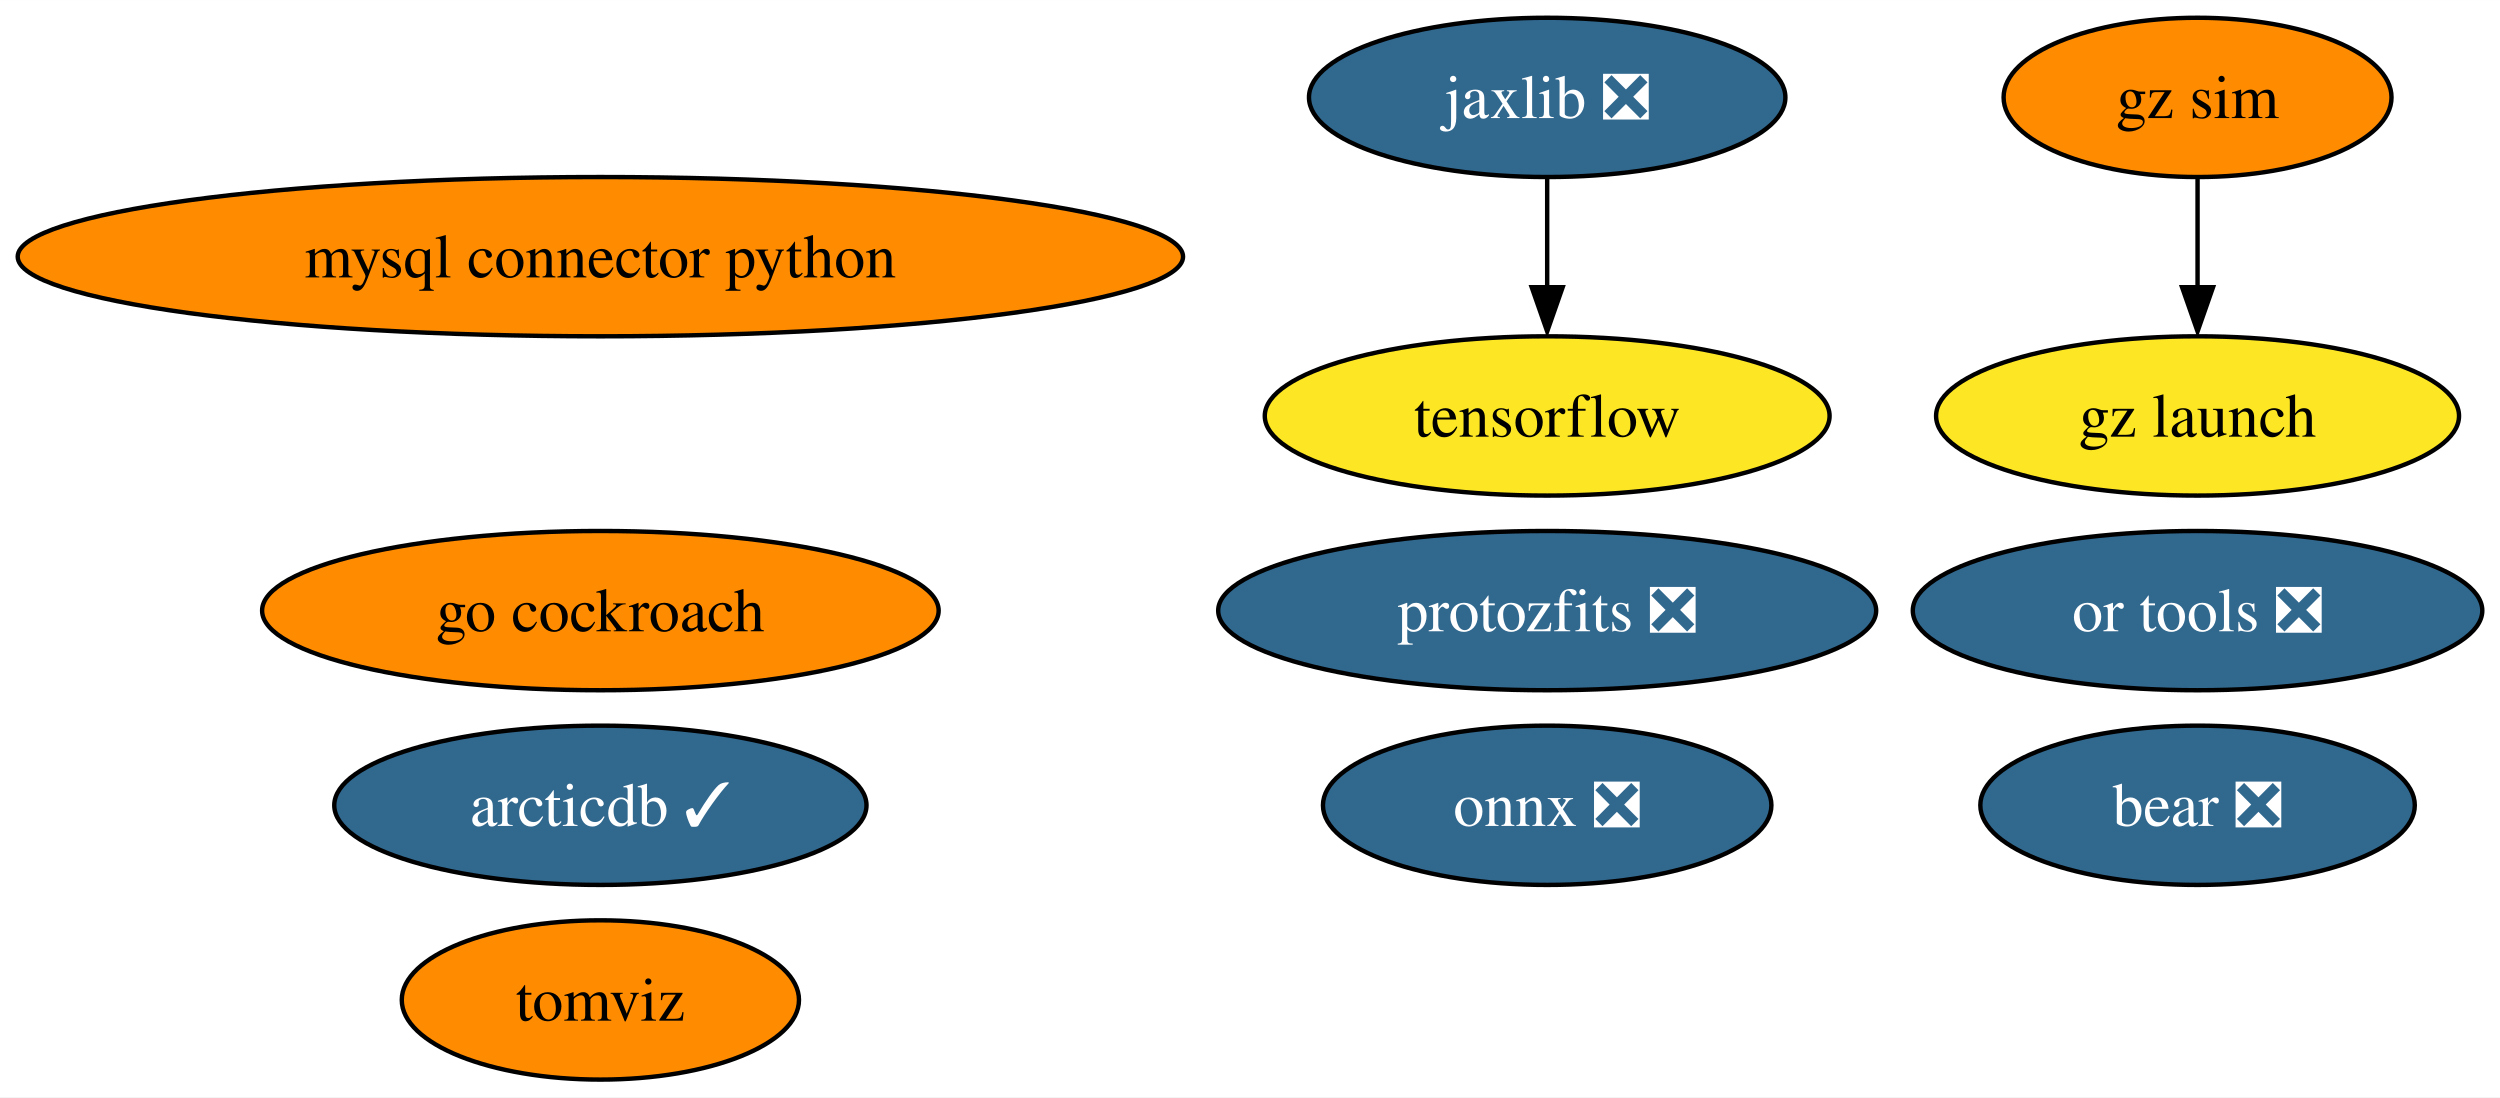
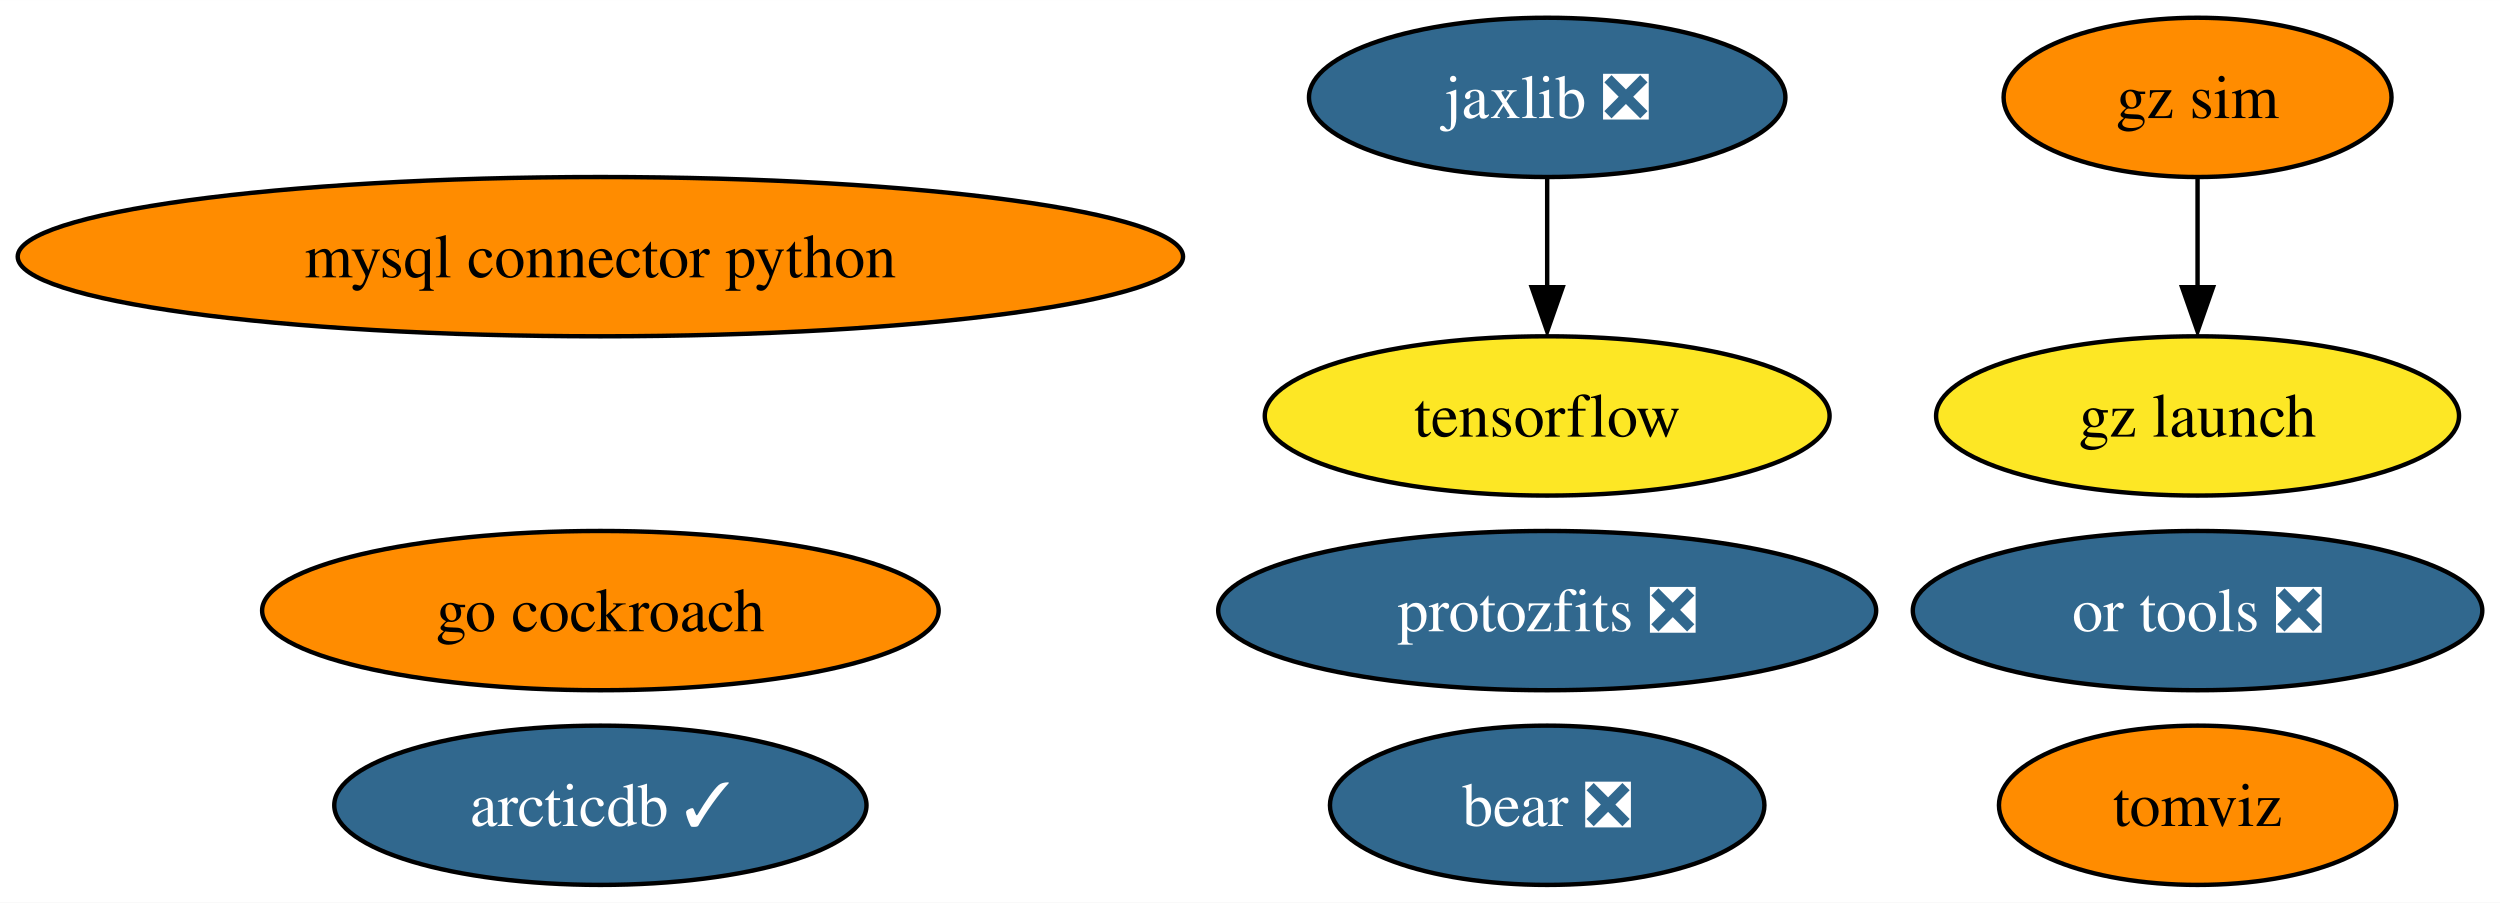
- <svg xmlns="http://www.w3.org/2000/svg" xmlns:xlink="http://www.w3.org/1999/xlink" width="565pt" height="248pt" viewBox="0.00 0.00 565.06 248.00">
-   <g id="graph0" class="graph" transform="scale(1 1) rotate(0) translate(4 244)">
-     <polygon fill="white" stroke="none" points="-4,4 -4,-244 561.06,-244 561.06,4 -4,4" />
+ <svg xmlns="http://www.w3.org/2000/svg" xmlns:xlink="http://www.w3.org/1999/xlink" width="565pt" height="204pt" viewBox="0.00 0.00 565.06 204.00">
+   <g id="graph0" class="graph" transform="scale(1 1) rotate(0) translate(4 200)">
+     <polygon fill="white" stroke="none" points="-4,4 -4,-200 561.06,-200 561.06,4 -4,4" />
    <g id="node1" class="node">
      <g id="a_node1">
        <a xlink:href="https://github.com/conda-forge/mysql-connector-python-feedstock" xlink:title="mysql connector python">
-           <ellipse fill="#ff8c00" stroke="black" cx="131.7" cy="-186" rx="131.7" ry="18" />
-           <text text-anchor="middle" x="131.7" y="-181.32" font-family="Times,serif" font-size="14.00">mysql connector python</text>
+           <ellipse fill="#ff8c00" stroke="black" cx="131.7" cy="-142" rx="131.7" ry="18" />
+           <text text-anchor="middle" x="131.7" y="-137.32" font-family="Times,serif" font-size="14.00">mysql connector python</text>
        </a>
      </g>
    </g>
    <g id="node2" class="node">
      <g id="a_node2">
-         <a xlink:href="https://github.com/conda-forge/onnx-feedstock/pull/101" xlink:title="onnx ❎">
-           <ellipse fill="#31688e" stroke="black" cx="345.7" cy="-62" rx="50.68" ry="18" />
-           <text text-anchor="middle" x="345.7" y="-57.33" font-family="Times,serif" font-size="14.00" fill="white">onnx ❎</text>
+         <a xlink:href="https://github.com/conda-forge/tensorflow-feedstock" xlink:title="tensorflow">
+           <ellipse fill="#fde725" stroke="black" cx="345.7" cy="-106" rx="63.83" ry="18" />
+           <text text-anchor="middle" x="345.7" y="-101.33" font-family="Times,serif" font-size="14.00">tensorflow</text>
        </a>
      </g>
    </g>
    <g id="node3" class="node">
      <g id="a_node3">
-         <a xlink:href="https://github.com/conda-forge/tensorflow-feedstock" xlink:title="tensorflow">
-           <ellipse fill="#fde725" stroke="black" cx="345.7" cy="-150" rx="63.83" ry="18" />
-           <text text-anchor="middle" x="345.7" y="-145.32" font-family="Times,serif" font-size="14.00">tensorflow</text>
-         </a>
-       </g>
-     </g>
-     <g id="node4" class="node">
-       <g id="a_node4">
        <a xlink:href="https://github.com/conda-forge/jaxlib-feedstock/pull/200" xlink:title="jaxlib ❎">
-           <ellipse fill="#31688e" stroke="black" cx="345.7" cy="-222" rx="53.84" ry="18" />
-           <text text-anchor="middle" x="345.7" y="-217.32" font-family="Times,serif" font-size="14.00" fill="white">jaxlib ❎</text>
+           <ellipse fill="#31688e" stroke="black" cx="345.7" cy="-178" rx="53.84" ry="18" />
+           <text text-anchor="middle" x="345.7" y="-173.32" font-family="Times,serif" font-size="14.00" fill="white">jaxlib ❎</text>
        </a>
      </g>
    </g>
    <g id="edge1" class="edge">
-       <path fill="none" stroke="black" d="M345.7,-203.7C345.7,-196.24 345.7,-187.32 345.7,-178.97" />
-       <polygon fill="black" stroke="black" points="349.2,-179.1 345.7,-169.1 342.2,-179.1 349.2,-179.1" />
+       <path fill="none" stroke="black" d="M345.7,-159.7C345.7,-152.24 345.7,-143.32 345.7,-134.97" />
+       <polygon fill="black" stroke="black" points="349.2,-135.1 345.7,-125.1 342.2,-135.1 349.2,-135.1" />
+     </g>
+     <g id="node4" class="node">
+       <g id="a_node4">
+         <a xlink:href="https://github.com/conda-forge/go-cockroach-feedstock" xlink:title="go cockroach">
+           <ellipse fill="#ff8c00" stroke="black" cx="131.7" cy="-62" rx="76.46" ry="18" />
+           <text text-anchor="middle" x="131.7" y="-57.33" font-family="Times,serif" font-size="14.00">go cockroach</text>
+         </a>
+       </g>
    </g>
    <g id="node5" class="node">
      <g id="a_node5">
-         <a xlink:href="https://github.com/conda-forge/go-cockroach-feedstock" xlink:title="go cockroach">
-           <ellipse fill="#ff8c00" stroke="black" cx="131.7" cy="-106" rx="76.46" ry="18" />
-           <text text-anchor="middle" x="131.7" y="-101.33" font-family="Times,serif" font-size="14.00">go cockroach</text>
+         <a xlink:href="https://github.com/conda-forge/tomviz-feedstock" xlink:title="tomviz">
+           <ellipse fill="#ff8c00" stroke="black" cx="492.7" cy="-18" rx="44.89" ry="18" />
+           <text text-anchor="middle" x="492.7" y="-13.32" font-family="Times,serif" font-size="14.00">tomviz</text>
        </a>
      </g>
    </g>
    <g id="node6" class="node">
      <g id="a_node6">
-         <a xlink:href="https://github.com/conda-forge/tomviz-feedstock" xlink:title="tomviz">
-           <ellipse fill="#ff8c00" stroke="black" cx="131.7" cy="-18" rx="44.89" ry="18" />
-           <text text-anchor="middle" x="131.7" y="-13.32" font-family="Times,serif" font-size="14.00">tomviz</text>
+         <a xlink:href="https://github.com/conda-forge/protozfits-feedstock/pull/27" xlink:title="protozfits ❎">
+           <ellipse fill="#31688e" stroke="black" cx="345.7" cy="-62" rx="74.36" ry="18" />
+           <text text-anchor="middle" x="345.7" y="-57.33" font-family="Times,serif" font-size="14.00" fill="white">protozfits ❎</text>
        </a>
      </g>
    </g>
    <g id="node7" class="node">
      <g id="a_node7">
-         <a xlink:href="https://github.com/conda-forge/protozfits-feedstock/pull/27" xlink:title="protozfits ❎">
-           <ellipse fill="#31688e" stroke="black" cx="345.7" cy="-106" rx="74.36" ry="18" />
-           <text text-anchor="middle" x="345.7" y="-101.33" font-family="Times,serif" font-size="14.00" fill="white">protozfits ❎</text>
+         <a xlink:href="https://github.com/conda-forge/or-tools-feedstock/pull/49" xlink:title="or tools ❎">
+           <ellipse fill="#31688e" stroke="black" cx="492.7" cy="-62" rx="64.36" ry="18" />
+           <text text-anchor="middle" x="492.7" y="-57.33" font-family="Times,serif" font-size="14.00" fill="white">or tools ❎</text>
        </a>
      </g>
    </g>
    <g id="node8" class="node">
      <g id="a_node8">
-         <a xlink:href="https://github.com/conda-forge/or-tools-feedstock/pull/49" xlink:title="or tools ❎">
-           <ellipse fill="#31688e" stroke="black" cx="492.7" cy="-106" rx="64.36" ry="18" />
-           <text text-anchor="middle" x="492.7" y="-101.33" font-family="Times,serif" font-size="14.00" fill="white">or tools ❎</text>
+         <a xlink:href="https://github.com/conda-forge/bear-feedstock/pull/40" xlink:title="bear ❎">
+           <ellipse fill="#31688e" stroke="black" cx="345.7" cy="-18" rx="49.1" ry="18" />
+           <text text-anchor="middle" x="345.7" y="-13.32" font-family="Times,serif" font-size="14.00" fill="white">bear ❎</text>
        </a>
      </g>
    </g>
    <g id="node9" class="node">
      <g id="a_node9">
-         <a xlink:href="https://github.com/conda-forge/bear-feedstock/pull/40" xlink:title="bear ❎">
-           <ellipse fill="#31688e" stroke="black" cx="492.7" cy="-62" rx="49.1" ry="18" />
-           <text text-anchor="middle" x="492.7" y="-57.33" font-family="Times,serif" font-size="14.00" fill="white">bear ❎</text>
+         <a xlink:href="https://github.com/conda-forge/gz-sim-feedstock" xlink:title="gz sim">
+           <ellipse fill="#ff8c00" stroke="black" cx="492.7" cy="-178" rx="43.84" ry="18" />
+           <text text-anchor="middle" x="492.7" y="-173.32" font-family="Times,serif" font-size="14.00">gz sim</text>
        </a>
      </g>
    </g>
    <g id="node10" class="node">
      <g id="a_node10">
-         <a xlink:href="https://github.com/conda-forge/gz-sim-feedstock" xlink:title="gz sim">
-           <ellipse fill="#ff8c00" stroke="black" cx="492.7" cy="-222" rx="43.84" ry="18" />
-           <text text-anchor="middle" x="492.7" y="-217.32" font-family="Times,serif" font-size="14.00">gz sim</text>
-         </a>
-       </g>
-     </g>
-     <g id="node11" class="node">
-       <g id="a_node11">
        <a xlink:href="https://github.com/conda-forge/gz-launch-feedstock" xlink:title="gz launch">
-           <ellipse fill="#fde725" stroke="black" cx="492.7" cy="-150" rx="59.1" ry="18" />
-           <text text-anchor="middle" x="492.7" y="-145.32" font-family="Times,serif" font-size="14.00">gz launch</text>
+           <ellipse fill="#fde725" stroke="black" cx="492.7" cy="-106" rx="59.1" ry="18" />
+           <text text-anchor="middle" x="492.7" y="-101.33" font-family="Times,serif" font-size="14.00">gz launch</text>
        </a>
      </g>
    </g>
    <g id="edge2" class="edge">
-       <path fill="none" stroke="black" d="M492.7,-203.7C492.7,-196.24 492.7,-187.32 492.7,-178.97" />
-       <polygon fill="black" stroke="black" points="496.2,-179.1 492.7,-169.1 489.2,-179.1 496.2,-179.1" />
+       <path fill="none" stroke="black" d="M492.7,-159.7C492.7,-152.24 492.7,-143.32 492.7,-134.97" />
+       <polygon fill="black" stroke="black" points="496.2,-135.1 492.7,-125.1 489.2,-135.1 496.2,-135.1" />
    </g>
-     <g id="node12" class="node">
-       <g id="a_node12">
+     <g id="node11" class="node">
+       <g id="a_node11">
        <a xlink:href="https://github.com/conda-forge/arcticdb-feedstock/pull/88" xlink:title="arcticdb ✓">
-           <ellipse fill="#31688e" stroke="black" cx="131.7" cy="-62" rx="60.15" ry="18" />
-           <text text-anchor="middle" x="131.7" y="-57.33" font-family="Times,serif" font-size="14.00" fill="white">arcticdb ✓</text>
+           <ellipse fill="#31688e" stroke="black" cx="131.7" cy="-18" rx="60.15" ry="18" />
+           <text text-anchor="middle" x="131.7" y="-13.32" font-family="Times,serif" font-size="14.00" fill="white">arcticdb ✓</text>
        </a>
      </g>
    </g>
  </g>
</svg>
